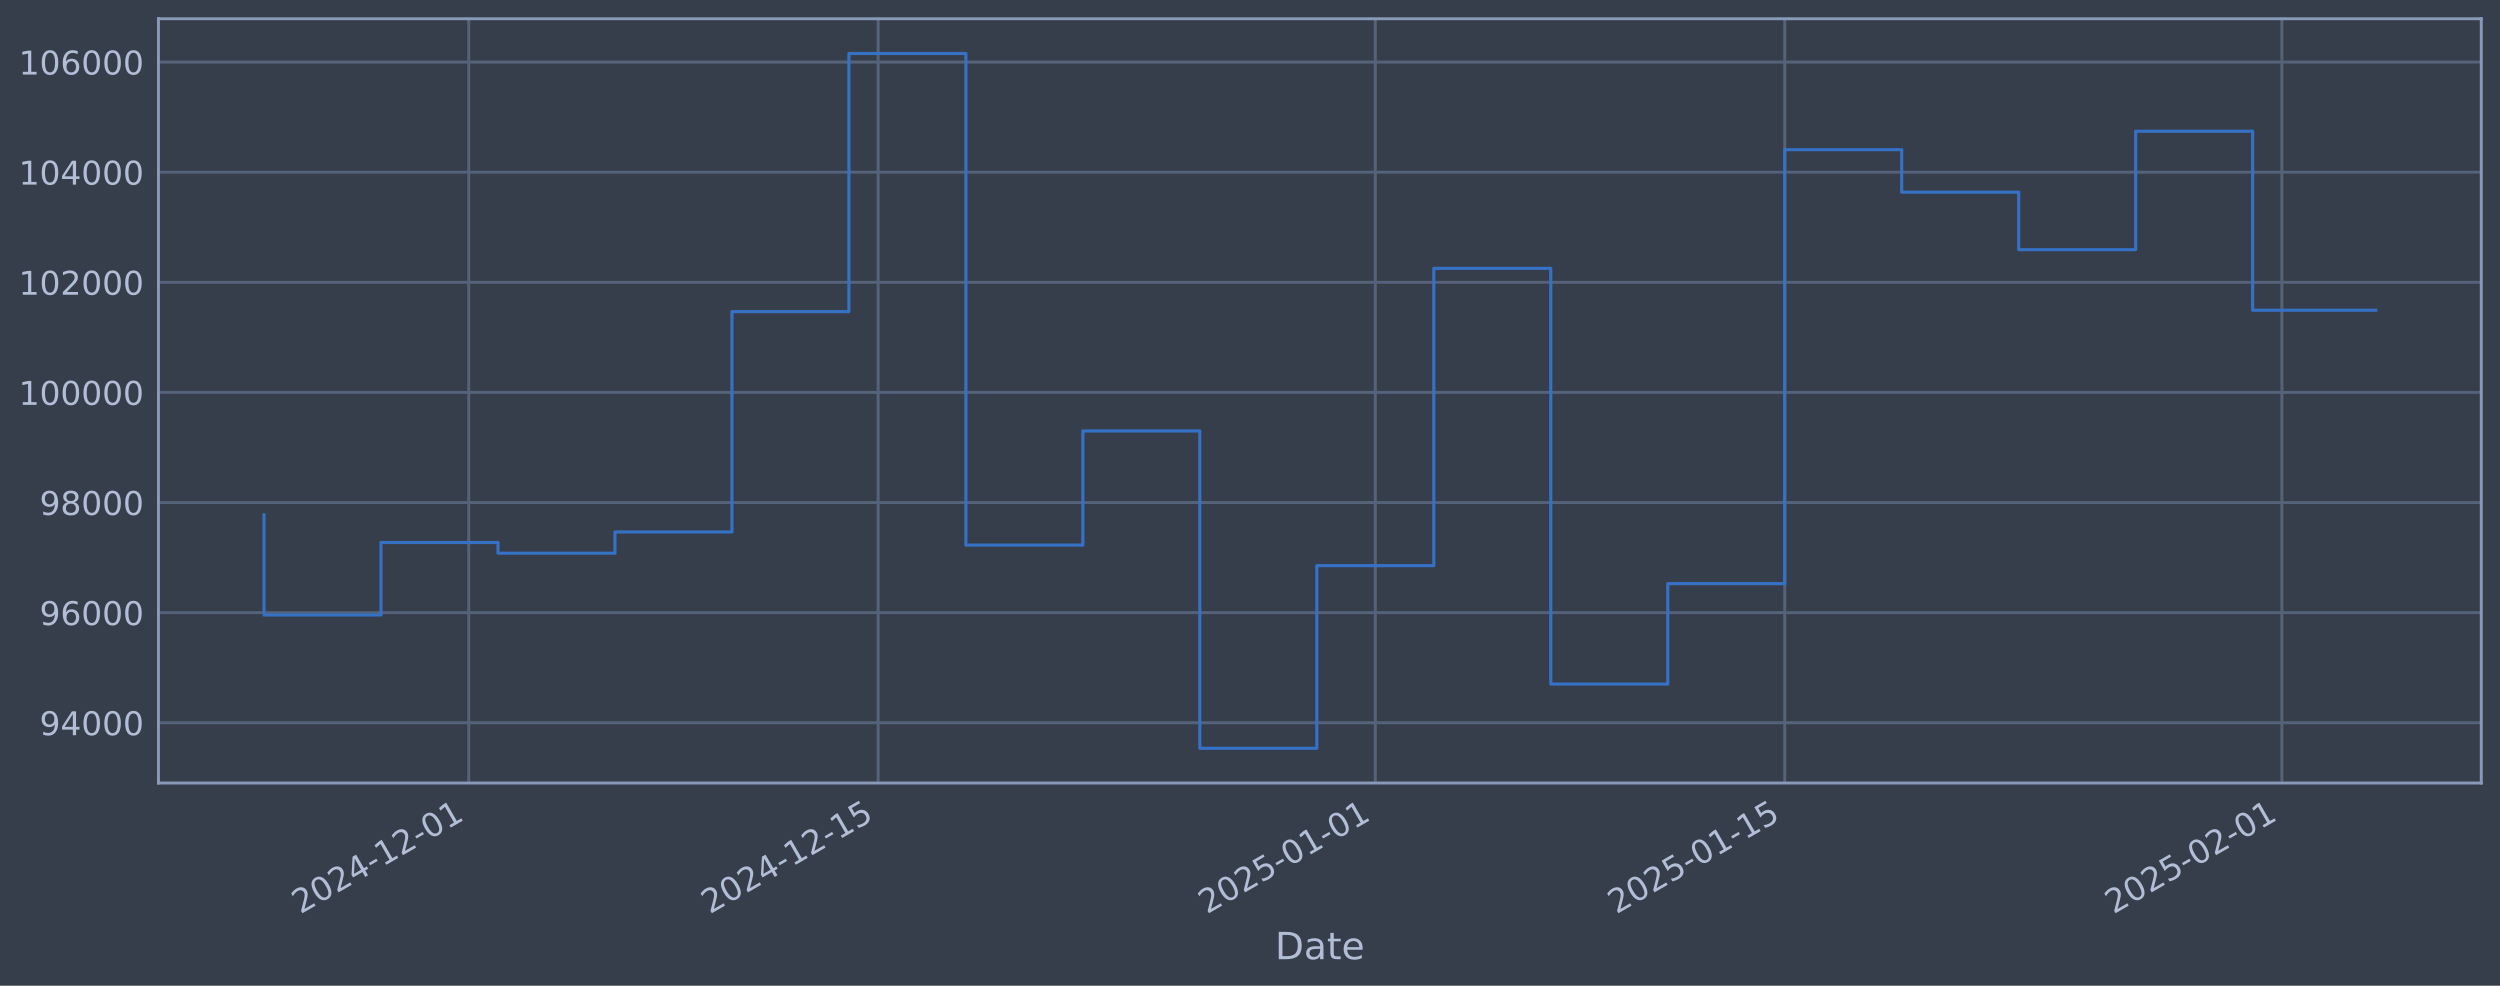
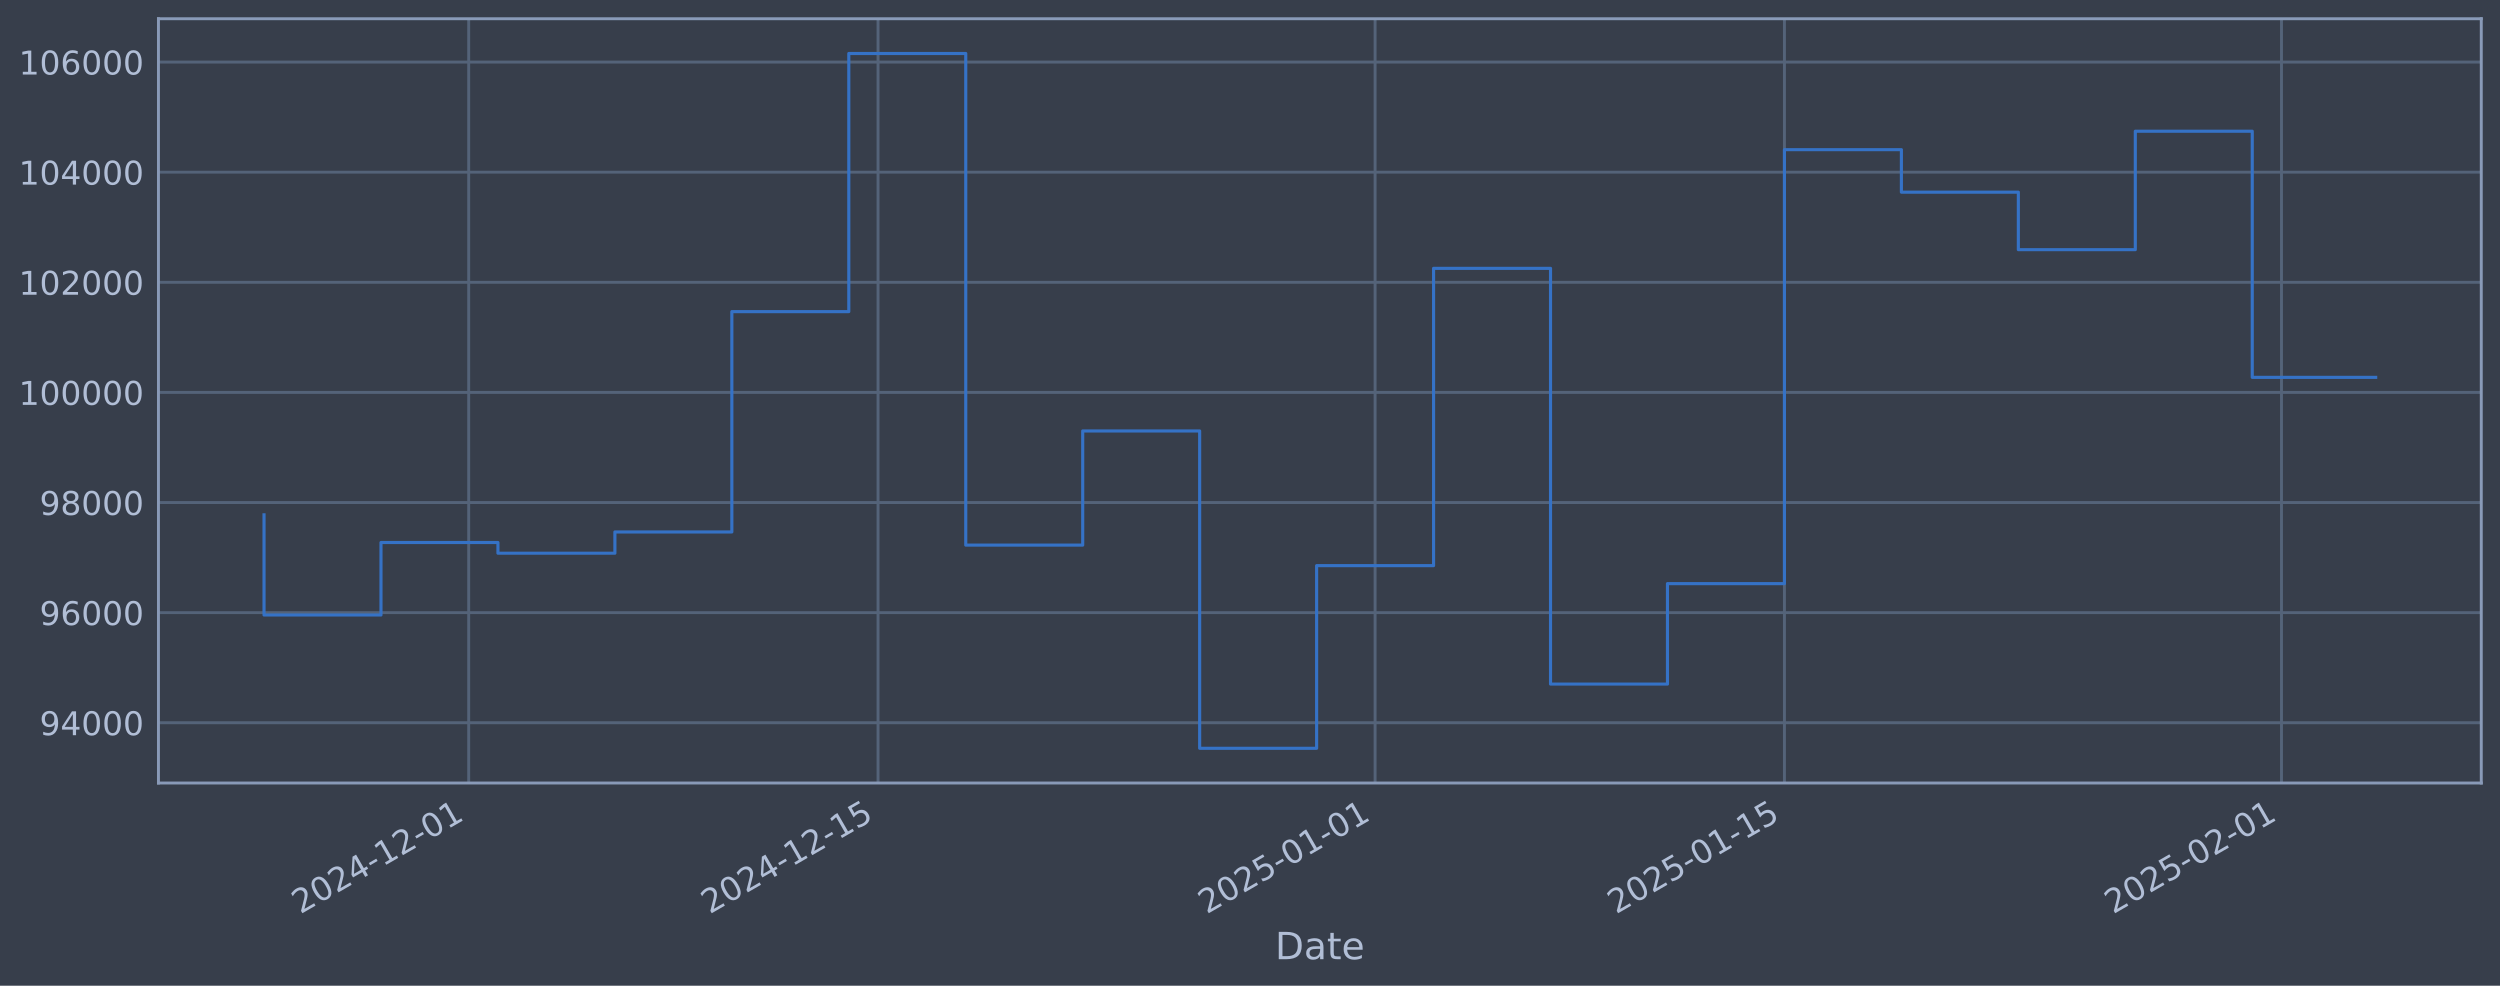
<svg xmlns="http://www.w3.org/2000/svg" xmlns:xlink="http://www.w3.org/1999/xlink" width="960.9pt" height="378.87pt" viewBox="0 0 960.9 378.87" version="1.1">
  <defs>
    <style type="text/css">*{stroke-linejoin: round; stroke-linecap: butt}</style>
  </defs>
  <g id="figure_1">
    <g id="patch_1">
      <path d="M 0 378.87  L 960.9 378.87  L 960.9 0  L 0 0  z " style="fill: #373e4b" />
    </g>
    <g id="axes_1">
      <g id="patch_2">
        <path d="M 60.901 300.96  L 953.701 300.96  L 953.701 7.2  L 60.901 7.2  z " style="fill: #373e4b" />
      </g>
      <g id="matplotlib.axis_1">
        <g id="xtick_1">
          <g id="line2d_1">
-             <path d="M 180.164 300.96  L 180.164 7.2  " clip-path="url(#pf5339a4a70)" style="fill: none; stroke: #546379; stroke-width: 1.12; stroke-linecap: square" />
+             <path d="M 180.149 300.96  L 180.149 7.2  " clip-path="url(#p6e0d2751b3)" style="fill: none; stroke: #546379; stroke-width: 1.12; stroke-linecap: square" />
          </g>
          <g id="line2d_2" />
          <g id="text_1">
-             <g style="fill: #b1bed6" transform="translate(115.439 351.4642) rotate(-30) scale(0.126 -0.126)">
+             <g style="fill: #b1bed6" transform="translate(115.4236 351.4642) rotate(-30) scale(0.126 -0.126)">
              <defs>
                <path id="DejaVuSans-32" d="M 1228 531  L 3431 531  L 3431 0  L 469 0  L 469 531  Q 828 903 1448 1529  Q 2069 2156 2228 2338  Q 2531 2678 2651 2914  Q 2772 3150 2772 3378  Q 2772 3750 2511 3984  Q 2250 4219 1831 4219  Q 1534 4219 1204 4116  Q 875 4013 500 3803  L 500 4441  Q 881 4594 1212 4672  Q 1544 4750 1819 4750  Q 2544 4750 2975 4387  Q 3406 4025 3406 3419  Q 3406 3131 3298 2873  Q 3191 2616 2906 2266  Q 2828 2175 2409 1742  Q 1991 1309 1228 531  z " transform="scale(0.015625)" />
                <path id="DejaVuSans-30" d="M 2034 4250  Q 1547 4250 1301 3770  Q 1056 3291 1056 2328  Q 1056 1369 1301 889  Q 1547 409 2034 409  Q 2525 409 2770 889  Q 3016 1369 3016 2328  Q 3016 3291 2770 3770  Q 2525 4250 2034 4250  z M 2034 4750  Q 2819 4750 3233 4129  Q 3647 3509 3647 2328  Q 3647 1150 3233 529  Q 2819 -91 2034 -91  Q 1250 -91 836 529  Q 422 1150 422 2328  Q 422 3509 836 4129  Q 1250 4750 2034 4750  z " transform="scale(0.015625)" />
                <path id="DejaVuSans-34" d="M 2419 4116  L 825 1625  L 2419 1625  L 2419 4116  z M 2253 4666  L 3047 4666  L 3047 1625  L 3713 1625  L 3713 1100  L 3047 1100  L 3047 0  L 2419 0  L 2419 1100  L 313 1100  L 313 1709  L 2253 4666  z " transform="scale(0.015625)" />
                <path id="DejaVuSans-2d" d="M 313 2009  L 1997 2009  L 1997 1497  L 313 1497  L 313 2009  z " transform="scale(0.015625)" />
                <path id="DejaVuSans-31" d="M 794 531  L 1825 531  L 1825 4091  L 703 3866  L 703 4441  L 1819 4666  L 2450 4666  L 2450 531  L 3481 531  L 3481 0  L 794 0  L 794 531  z " transform="scale(0.015625)" />
              </defs>
              <use xlink:href="#DejaVuSans-32" />
              <use xlink:href="#DejaVuSans-30" transform="translate(63.62305 0)" />
              <use xlink:href="#DejaVuSans-32" transform="translate(127.2461 0)" />
              <use xlink:href="#DejaVuSans-34" transform="translate(190.8691 0)" />
              <use xlink:href="#DejaVuSans-2d" transform="translate(254.4922 0)" />
              <use xlink:href="#DejaVuSans-31" transform="translate(290.5762 0)" />
              <use xlink:href="#DejaVuSans-32" transform="translate(354.1992 0)" />
              <use xlink:href="#DejaVuSans-2d" transform="translate(417.8223 0)" />
              <use xlink:href="#DejaVuSans-30" transform="translate(453.9062 0)" />
              <use xlink:href="#DejaVuSans-31" transform="translate(517.5293 0)" />
            </g>
          </g>
        </g>
        <g id="xtick_2">
          <g id="line2d_3">
-             <path d="M 337.529 300.96  L 337.529 7.2  " clip-path="url(#pf5339a4a70)" style="fill: none; stroke: #546379; stroke-width: 1.12; stroke-linecap: square" />
+             <path d="M 337.483 300.96  L 337.483 7.2  " clip-path="url(#p6e0d2751b3)" style="fill: none; stroke: #546379; stroke-width: 1.12; stroke-linecap: square" />
          </g>
          <g id="line2d_4" />
          <g id="text_2">
-             <g style="fill: #b1bed6" transform="translate(272.8033 351.4642) rotate(-30) scale(0.126 -0.126)">
+             <g style="fill: #b1bed6" transform="translate(272.7573 351.4642) rotate(-30) scale(0.126 -0.126)">
              <defs>
                <path id="DejaVuSans-35" d="M 691 4666  L 3169 4666  L 3169 4134  L 1269 4134  L 1269 2991  Q 1406 3038 1543 3061  Q 1681 3084 1819 3084  Q 2600 3084 3056 2656  Q 3513 2228 3513 1497  Q 3513 744 3044 326  Q 2575 -91 1722 -91  Q 1428 -91 1123 -41  Q 819 9 494 109  L 494 744  Q 775 591 1075 516  Q 1375 441 1709 441  Q 2250 441 2565 725  Q 2881 1009 2881 1497  Q 2881 1984 2565 2268  Q 2250 2553 1709 2553  Q 1456 2553 1204 2497  Q 953 2441 691 2322  L 691 4666  z " transform="scale(0.015625)" />
              </defs>
              <use xlink:href="#DejaVuSans-32" />
              <use xlink:href="#DejaVuSans-30" transform="translate(63.62305 0)" />
              <use xlink:href="#DejaVuSans-32" transform="translate(127.2461 0)" />
              <use xlink:href="#DejaVuSans-34" transform="translate(190.8691 0)" />
              <use xlink:href="#DejaVuSans-2d" transform="translate(254.4922 0)" />
              <use xlink:href="#DejaVuSans-31" transform="translate(290.5762 0)" />
              <use xlink:href="#DejaVuSans-32" transform="translate(354.1992 0)" />
              <use xlink:href="#DejaVuSans-2d" transform="translate(417.8223 0)" />
              <use xlink:href="#DejaVuSans-31" transform="translate(453.9062 0)" />
              <use xlink:href="#DejaVuSans-35" transform="translate(517.5293 0)" />
            </g>
          </g>
        </g>
        <g id="xtick_3">
          <g id="line2d_5">
-             <path d="M 528.614 300.96  L 528.614 7.2  " clip-path="url(#pf5339a4a70)" style="fill: none; stroke: #546379; stroke-width: 1.12; stroke-linecap: square" />
+             <path d="M 528.531 300.96  L 528.531 7.2  " clip-path="url(#p6e0d2751b3)" style="fill: none; stroke: #546379; stroke-width: 1.12; stroke-linecap: square" />
          </g>
          <g id="line2d_6" />
          <g id="text_3">
-             <g style="fill: #b1bed6" transform="translate(463.8885 351.4642) rotate(-30) scale(0.126 -0.126)">
+             <g style="fill: #b1bed6" transform="translate(463.8053 351.4642) rotate(-30) scale(0.126 -0.126)">
              <use xlink:href="#DejaVuSans-32" />
              <use xlink:href="#DejaVuSans-30" transform="translate(63.62305 0)" />
              <use xlink:href="#DejaVuSans-32" transform="translate(127.2461 0)" />
              <use xlink:href="#DejaVuSans-35" transform="translate(190.8691 0)" />
              <use xlink:href="#DejaVuSans-2d" transform="translate(254.4922 0)" />
              <use xlink:href="#DejaVuSans-30" transform="translate(290.5762 0)" />
              <use xlink:href="#DejaVuSans-31" transform="translate(354.1992 0)" />
              <use xlink:href="#DejaVuSans-2d" transform="translate(417.8223 0)" />
              <use xlink:href="#DejaVuSans-30" transform="translate(453.9062 0)" />
              <use xlink:href="#DejaVuSans-31" transform="translate(517.5293 0)" />
            </g>
          </g>
        </g>
        <g id="xtick_4">
          <g id="line2d_7">
-             <path d="M 685.978 300.96  L 685.978 7.2  " clip-path="url(#pf5339a4a70)" style="fill: none; stroke: #546379; stroke-width: 1.12; stroke-linecap: square" />
+             <path d="M 685.865 300.96  L 685.865 7.2  " clip-path="url(#p6e0d2751b3)" style="fill: none; stroke: #546379; stroke-width: 1.12; stroke-linecap: square" />
          </g>
          <g id="line2d_8" />
          <g id="text_4">
-             <g style="fill: #b1bed6" transform="translate(621.2528 351.4642) rotate(-30) scale(0.126 -0.126)">
+             <g style="fill: #b1bed6" transform="translate(621.139 351.4642) rotate(-30) scale(0.126 -0.126)">
              <use xlink:href="#DejaVuSans-32" />
              <use xlink:href="#DejaVuSans-30" transform="translate(63.62305 0)" />
              <use xlink:href="#DejaVuSans-32" transform="translate(127.2461 0)" />
              <use xlink:href="#DejaVuSans-35" transform="translate(190.8691 0)" />
              <use xlink:href="#DejaVuSans-2d" transform="translate(254.4922 0)" />
              <use xlink:href="#DejaVuSans-30" transform="translate(290.5762 0)" />
              <use xlink:href="#DejaVuSans-31" transform="translate(354.1992 0)" />
              <use xlink:href="#DejaVuSans-2d" transform="translate(417.8223 0)" />
              <use xlink:href="#DejaVuSans-31" transform="translate(453.9062 0)" />
              <use xlink:href="#DejaVuSans-35" transform="translate(517.5293 0)" />
            </g>
          </g>
        </g>
        <g id="xtick_5">
          <g id="line2d_9">
-             <path d="M 877.064 300.96  L 877.064 7.2  " clip-path="url(#pf5339a4a70)" style="fill: none; stroke: #546379; stroke-width: 1.12; stroke-linecap: square" />
+             <path d="M 876.913 300.96  L 876.913 7.2  " clip-path="url(#p6e0d2751b3)" style="fill: none; stroke: #546379; stroke-width: 1.12; stroke-linecap: square" />
          </g>
          <g id="line2d_10" />
          <g id="text_5">
-             <g style="fill: #b1bed6" transform="translate(812.3381 351.4642) rotate(-30) scale(0.126 -0.126)">
+             <g style="fill: #b1bed6" transform="translate(812.187 351.4642) rotate(-30) scale(0.126 -0.126)">
              <use xlink:href="#DejaVuSans-32" />
              <use xlink:href="#DejaVuSans-30" transform="translate(63.62305 0)" />
              <use xlink:href="#DejaVuSans-32" transform="translate(127.2461 0)" />
              <use xlink:href="#DejaVuSans-35" transform="translate(190.8691 0)" />
              <use xlink:href="#DejaVuSans-2d" transform="translate(254.4922 0)" />
              <use xlink:href="#DejaVuSans-30" transform="translate(290.5762 0)" />
              <use xlink:href="#DejaVuSans-32" transform="translate(354.1992 0)" />
              <use xlink:href="#DejaVuSans-2d" transform="translate(417.8223 0)" />
              <use xlink:href="#DejaVuSans-30" transform="translate(453.9062 0)" />
              <use xlink:href="#DejaVuSans-31" transform="translate(517.5293 0)" />
            </g>
          </g>
        </g>
        <g id="text_6">
          <g style="fill: #b1bed6" transform="translate(490.0914 368.6753) scale(0.144 -0.144)">
            <defs>
              <path id="DejaVuSans-44" d="M 1259 4147  L 1259 519  L 2022 519  Q 2988 519 3436 956  Q 3884 1394 3884 2338  Q 3884 3275 3436 3711  Q 2988 4147 2022 4147  L 1259 4147  z M 628 4666  L 1925 4666  Q 3281 4666 3915 4102  Q 4550 3538 4550 2338  Q 4550 1131 3912 565  Q 3275 0 1925 0  L 628 0  L 628 4666  z " transform="scale(0.015625)" />
              <path id="DejaVuSans-61" d="M 2194 1759  Q 1497 1759 1228 1600  Q 959 1441 959 1056  Q 959 750 1161 570  Q 1363 391 1709 391  Q 2188 391 2477 730  Q 2766 1069 2766 1631  L 2766 1759  L 2194 1759  z M 3341 1997  L 3341 0  L 2766 0  L 2766 531  Q 2569 213 2275 61  Q 1981 -91 1556 -91  Q 1019 -91 701 211  Q 384 513 384 1019  Q 384 1609 779 1909  Q 1175 2209 1959 2209  L 2766 2209  L 2766 2266  Q 2766 2663 2505 2880  Q 2244 3097 1772 3097  Q 1472 3097 1187 3025  Q 903 2953 641 2809  L 641 3341  Q 956 3463 1253 3523  Q 1550 3584 1831 3584  Q 2591 3584 2966 3190  Q 3341 2797 3341 1997  z " transform="scale(0.015625)" />
              <path id="DejaVuSans-74" d="M 1172 4494  L 1172 3500  L 2356 3500  L 2356 3053  L 1172 3053  L 1172 1153  Q 1172 725 1289 603  Q 1406 481 1766 481  L 2356 481  L 2356 0  L 1766 0  Q 1100 0 847 248  Q 594 497 594 1153  L 594 3053  L 172 3053  L 172 3500  L 594 3500  L 594 4494  L 1172 4494  z " transform="scale(0.015625)" />
              <path id="DejaVuSans-65" d="M 3597 1894  L 3597 1613  L 953 1613  Q 991 1019 1311 708  Q 1631 397 2203 397  Q 2534 397 2845 478  Q 3156 559 3463 722  L 3463 178  Q 3153 47 2828 -22  Q 2503 -91 2169 -91  Q 1331 -91 842 396  Q 353 884 353 1716  Q 353 2575 817 3079  Q 1281 3584 2069 3584  Q 2775 3584 3186 3129  Q 3597 2675 3597 1894  z M 3022 2063  Q 3016 2534 2758 2815  Q 2500 3097 2075 3097  Q 1594 3097 1305 2825  Q 1016 2553 972 2059  L 3022 2063  z " transform="scale(0.015625)" />
            </defs>
            <use xlink:href="#DejaVuSans-44" />
            <use xlink:href="#DejaVuSans-61" transform="translate(77.00195 0)" />
            <use xlink:href="#DejaVuSans-74" transform="translate(138.2812 0)" />
            <use xlink:href="#DejaVuSans-65" transform="translate(177.4902 0)" />
          </g>
        </g>
      </g>
      <g id="matplotlib.axis_2">
        <g id="ytick_1">
          <g id="line2d_11">
-             <path d="M 60.901 277.797  L 953.701 277.797  " clip-path="url(#pf5339a4a70)" style="fill: none; stroke: #546379; stroke-width: 1.12; stroke-linecap: square" />
+             <path d="M 60.901 277.797  L 953.701 277.797  " clip-path="url(#p6e0d2751b3)" style="fill: none; stroke: #546379; stroke-width: 1.12; stroke-linecap: square" />
          </g>
          <g id="line2d_12" />
          <g id="text_7">
            <g style="fill: #b1bed6" transform="translate(15.21675 282.5841) scale(0.126 -0.126)">
              <defs>
                <path id="DejaVuSans-39" d="M 703 97  L 703 672  Q 941 559 1184 500  Q 1428 441 1663 441  Q 2288 441 2617 861  Q 2947 1281 2994 2138  Q 2813 1869 2534 1725  Q 2256 1581 1919 1581  Q 1219 1581 811 2004  Q 403 2428 403 3163  Q 403 3881 828 4315  Q 1253 4750 1959 4750  Q 2769 4750 3195 4129  Q 3622 3509 3622 2328  Q 3622 1225 3098 567  Q 2575 -91 1691 -91  Q 1453 -91 1209 -44  Q 966 3 703 97  z M 1959 2075  Q 2384 2075 2632 2365  Q 2881 2656 2881 3163  Q 2881 3666 2632 3958  Q 2384 4250 1959 4250  Q 1534 4250 1286 3958  Q 1038 3666 1038 3163  Q 1038 2656 1286 2365  Q 1534 2075 1959 2075  z " transform="scale(0.015625)" />
              </defs>
              <use xlink:href="#DejaVuSans-39" />
              <use xlink:href="#DejaVuSans-34" transform="translate(63.62305 0)" />
              <use xlink:href="#DejaVuSans-30" transform="translate(127.2461 0)" />
              <use xlink:href="#DejaVuSans-30" transform="translate(190.8691 0)" />
              <use xlink:href="#DejaVuSans-30" transform="translate(254.4922 0)" />
            </g>
          </g>
        </g>
        <g id="ytick_2">
          <g id="line2d_13">
-             <path d="M 60.901 235.473  L 953.701 235.473  " clip-path="url(#pf5339a4a70)" style="fill: none; stroke: #546379; stroke-width: 1.12; stroke-linecap: square" />
+             <path d="M 60.901 235.473  L 953.701 235.473  " clip-path="url(#p6e0d2751b3)" style="fill: none; stroke: #546379; stroke-width: 1.12; stroke-linecap: square" />
          </g>
          <g id="line2d_14" />
          <g id="text_8">
            <g style="fill: #b1bed6" transform="translate(15.21675 240.2602) scale(0.126 -0.126)">
              <defs>
                <path id="DejaVuSans-36" d="M 2113 2584  Q 1688 2584 1439 2293  Q 1191 2003 1191 1497  Q 1191 994 1439 701  Q 1688 409 2113 409  Q 2538 409 2786 701  Q 3034 994 3034 1497  Q 3034 2003 2786 2293  Q 2538 2584 2113 2584  z M 3366 4563  L 3366 3988  Q 3128 4100 2886 4159  Q 2644 4219 2406 4219  Q 1781 4219 1451 3797  Q 1122 3375 1075 2522  Q 1259 2794 1537 2939  Q 1816 3084 2150 3084  Q 2853 3084 3261 2657  Q 3669 2231 3669 1497  Q 3669 778 3244 343  Q 2819 -91 2113 -91  Q 1303 -91 875 529  Q 447 1150 447 2328  Q 447 3434 972 4092  Q 1497 4750 2381 4750  Q 2619 4750 2861 4703  Q 3103 4656 3366 4563  z " transform="scale(0.015625)" />
              </defs>
              <use xlink:href="#DejaVuSans-39" />
              <use xlink:href="#DejaVuSans-36" transform="translate(63.62305 0)" />
              <use xlink:href="#DejaVuSans-30" transform="translate(127.2461 0)" />
              <use xlink:href="#DejaVuSans-30" transform="translate(190.8691 0)" />
              <use xlink:href="#DejaVuSans-30" transform="translate(254.4922 0)" />
            </g>
          </g>
        </g>
        <g id="ytick_3">
          <g id="line2d_15">
-             <path d="M 60.901 193.149  L 953.701 193.149  " clip-path="url(#pf5339a4a70)" style="fill: none; stroke: #546379; stroke-width: 1.12; stroke-linecap: square" />
+             <path d="M 60.901 193.149  L 953.701 193.149  " clip-path="url(#p6e0d2751b3)" style="fill: none; stroke: #546379; stroke-width: 1.12; stroke-linecap: square" />
          </g>
          <g id="line2d_16" />
          <g id="text_9">
            <g style="fill: #b1bed6" transform="translate(15.21675 197.9364) scale(0.126 -0.126)">
              <defs>
                <path id="DejaVuSans-38" d="M 2034 2216  Q 1584 2216 1326 1975  Q 1069 1734 1069 1313  Q 1069 891 1326 650  Q 1584 409 2034 409  Q 2484 409 2743 651  Q 3003 894 3003 1313  Q 3003 1734 2745 1975  Q 2488 2216 2034 2216  z M 1403 2484  Q 997 2584 770 2862  Q 544 3141 544 3541  Q 544 4100 942 4425  Q 1341 4750 2034 4750  Q 2731 4750 3128 4425  Q 3525 4100 3525 3541  Q 3525 3141 3298 2862  Q 3072 2584 2669 2484  Q 3125 2378 3379 2068  Q 3634 1759 3634 1313  Q 3634 634 3220 271  Q 2806 -91 2034 -91  Q 1263 -91 848 271  Q 434 634 434 1313  Q 434 1759 690 2068  Q 947 2378 1403 2484  z M 1172 3481  Q 1172 3119 1398 2916  Q 1625 2713 2034 2713  Q 2441 2713 2670 2916  Q 2900 3119 2900 3481  Q 2900 3844 2670 4047  Q 2441 4250 2034 4250  Q 1625 4250 1398 4047  Q 1172 3844 1172 3481  z " transform="scale(0.015625)" />
              </defs>
              <use xlink:href="#DejaVuSans-39" />
              <use xlink:href="#DejaVuSans-38" transform="translate(63.62305 0)" />
              <use xlink:href="#DejaVuSans-30" transform="translate(127.2461 0)" />
              <use xlink:href="#DejaVuSans-30" transform="translate(190.8691 0)" />
              <use xlink:href="#DejaVuSans-30" transform="translate(254.4922 0)" />
            </g>
          </g>
        </g>
        <g id="ytick_4">
          <g id="line2d_17">
-             <path d="M 60.901 150.826  L 953.701 150.826  " clip-path="url(#pf5339a4a70)" style="fill: none; stroke: #546379; stroke-width: 1.12; stroke-linecap: square" />
+             <path d="M 60.901 150.826  L 953.701 150.826  " clip-path="url(#p6e0d2751b3)" style="fill: none; stroke: #546379; stroke-width: 1.12; stroke-linecap: square" />
          </g>
          <g id="line2d_18" />
          <g id="text_10">
            <g style="fill: #b1bed6" transform="translate(7.2 155.6126) scale(0.126 -0.126)">
              <use xlink:href="#DejaVuSans-31" />
              <use xlink:href="#DejaVuSans-30" transform="translate(63.62305 0)" />
              <use xlink:href="#DejaVuSans-30" transform="translate(127.2461 0)" />
              <use xlink:href="#DejaVuSans-30" transform="translate(190.8691 0)" />
              <use xlink:href="#DejaVuSans-30" transform="translate(254.4922 0)" />
              <use xlink:href="#DejaVuSans-30" transform="translate(318.1152 0)" />
            </g>
          </g>
        </g>
        <g id="ytick_5">
          <g id="line2d_19">
-             <path d="M 60.901 108.502  L 953.701 108.502  " clip-path="url(#pf5339a4a70)" style="fill: none; stroke: #546379; stroke-width: 1.12; stroke-linecap: square" />
+             <path d="M 60.901 108.502  L 953.701 108.502  " clip-path="url(#p6e0d2751b3)" style="fill: none; stroke: #546379; stroke-width: 1.12; stroke-linecap: square" />
          </g>
          <g id="line2d_20" />
          <g id="text_11">
            <g style="fill: #b1bed6" transform="translate(7.2 113.2888) scale(0.126 -0.126)">
              <use xlink:href="#DejaVuSans-31" />
              <use xlink:href="#DejaVuSans-30" transform="translate(63.62305 0)" />
              <use xlink:href="#DejaVuSans-32" transform="translate(127.2461 0)" />
              <use xlink:href="#DejaVuSans-30" transform="translate(190.8691 0)" />
              <use xlink:href="#DejaVuSans-30" transform="translate(254.4922 0)" />
              <use xlink:href="#DejaVuSans-30" transform="translate(318.1152 0)" />
            </g>
          </g>
        </g>
        <g id="ytick_6">
          <g id="line2d_21">
-             <path d="M 60.901 66.178  L 953.701 66.178  " clip-path="url(#pf5339a4a70)" style="fill: none; stroke: #546379; stroke-width: 1.12; stroke-linecap: square" />
+             <path d="M 60.901 66.178  L 953.701 66.178  " clip-path="url(#p6e0d2751b3)" style="fill: none; stroke: #546379; stroke-width: 1.12; stroke-linecap: square" />
          </g>
          <g id="line2d_22" />
          <g id="text_12">
            <g style="fill: #b1bed6" transform="translate(7.2 70.96502) scale(0.126 -0.126)">
              <use xlink:href="#DejaVuSans-31" />
              <use xlink:href="#DejaVuSans-30" transform="translate(63.62305 0)" />
              <use xlink:href="#DejaVuSans-34" transform="translate(127.2461 0)" />
              <use xlink:href="#DejaVuSans-30" transform="translate(190.8691 0)" />
              <use xlink:href="#DejaVuSans-30" transform="translate(254.4922 0)" />
              <use xlink:href="#DejaVuSans-30" transform="translate(318.1152 0)" />
            </g>
          </g>
        </g>
        <g id="ytick_7">
          <g id="line2d_23">
-             <path d="M 60.901 23.854  L 953.701 23.854  " clip-path="url(#pf5339a4a70)" style="fill: none; stroke: #546379; stroke-width: 1.12; stroke-linecap: square" />
+             <path d="M 60.901 23.854  L 953.701 23.854  " clip-path="url(#p6e0d2751b3)" style="fill: none; stroke: #546379; stroke-width: 1.12; stroke-linecap: square" />
          </g>
          <g id="line2d_24" />
          <g id="text_13">
            <g style="fill: #b1bed6" transform="translate(7.2 28.64121) scale(0.126 -0.126)">
              <use xlink:href="#DejaVuSans-31" />
              <use xlink:href="#DejaVuSans-30" transform="translate(63.62305 0)" />
              <use xlink:href="#DejaVuSans-36" transform="translate(127.2461 0)" />
              <use xlink:href="#DejaVuSans-30" transform="translate(190.8691 0)" />
              <use xlink:href="#DejaVuSans-30" transform="translate(254.4922 0)" />
              <use xlink:href="#DejaVuSans-30" transform="translate(318.1152 0)" />
            </g>
          </g>
        </g>
      </g>
      <g id="line2d_25">
-         <path d="M 101.482 197.87  L 101.482 236.383  L 146.444 236.383  L 146.444 208.521  L 191.405 208.521  L 191.405 212.628  L 236.366 212.628  L 236.366 204.459  L 281.327 204.459  L 281.327 119.77  L 326.288 119.77  L 326.288 20.553  L 371.25 20.553  L 371.25 209.517  L 416.211 209.517  L 416.211 165.636  L 461.172 165.636  L 461.172 287.607  L 506.133 287.607  L 506.133 217.409  L 551.095 217.409  L 551.095 103.141  L 596.056 103.141  L 596.056 262.927  L 641.017 262.927  L 641.017 224.318  L 685.978 224.318  L 685.978 57.525  L 730.94 57.525  L 730.94 73.859  L 775.901 73.859  L 775.901 95.961  L 820.862 95.961  L 820.862 50.434  L 865.823 50.434  L 865.823 119.24  L 913.119 119.24  " clip-path="url(#pf5339a4a70)" style="fill: none; stroke: #3572c6; stroke-width: 1.2; stroke-linecap: square" />
+         <path d="M 101.482 197.87  L 101.482 236.383  L 146.435 236.383  L 146.435 208.521  L 191.387 208.521  L 191.387 212.628  L 236.34 212.628  L 236.34 204.459  L 281.292 204.459  L 281.292 119.77  L 326.245 119.77  L 326.245 20.553  L 371.197 20.553  L 371.197 209.517  L 416.15 209.517  L 416.15 165.636  L 461.102 165.636  L 461.102 287.607  L 506.055 287.607  L 506.055 217.409  L 551.007 217.409  L 551.007 103.141  L 595.96 103.141  L 595.96 262.927  L 640.912 262.927  L 640.912 224.318  L 685.865 224.318  L 685.865 57.525  L 730.817 57.525  L 730.817 73.859  L 775.769 73.859  L 775.769 95.961  L 820.722 95.961  L 820.722 50.434  L 865.674 50.434  L 865.674 145.036  L 913.119 145.036  " clip-path="url(#p6e0d2751b3)" style="fill: none; stroke: #3572c6; stroke-width: 1.2; stroke-linecap: square" />
      </g>
      <g id="patch_3">
        <path d="M 60.901 300.96  L 60.901 7.2  " style="fill: none; stroke: #899ab8; stroke-width: 1.12; stroke-linejoin: miter; stroke-linecap: square" />
      </g>
      <g id="patch_4">
        <path d="M 953.701 300.96  L 953.701 7.2  " style="fill: none; stroke: #899ab8; stroke-width: 1.12; stroke-linejoin: miter; stroke-linecap: square" />
      </g>
      <g id="patch_5">
        <path d="M 60.901 300.96  L 953.701 300.96  " style="fill: none; stroke: #899ab8; stroke-width: 1.12; stroke-linejoin: miter; stroke-linecap: square" />
      </g>
      <g id="patch_6">
        <path d="M 60.901 7.2  L 953.701 7.2  " style="fill: none; stroke: #899ab8; stroke-width: 1.12; stroke-linejoin: miter; stroke-linecap: square" />
      </g>
    </g>
  </g>
  <defs>
-     <clipPath id="pf5339a4a70">
+     <clipPath id="p6e0d2751b3">
      <rect x="60.901" y="7.2" width="892.8" height="293.76" />
    </clipPath>
  </defs>
</svg>
